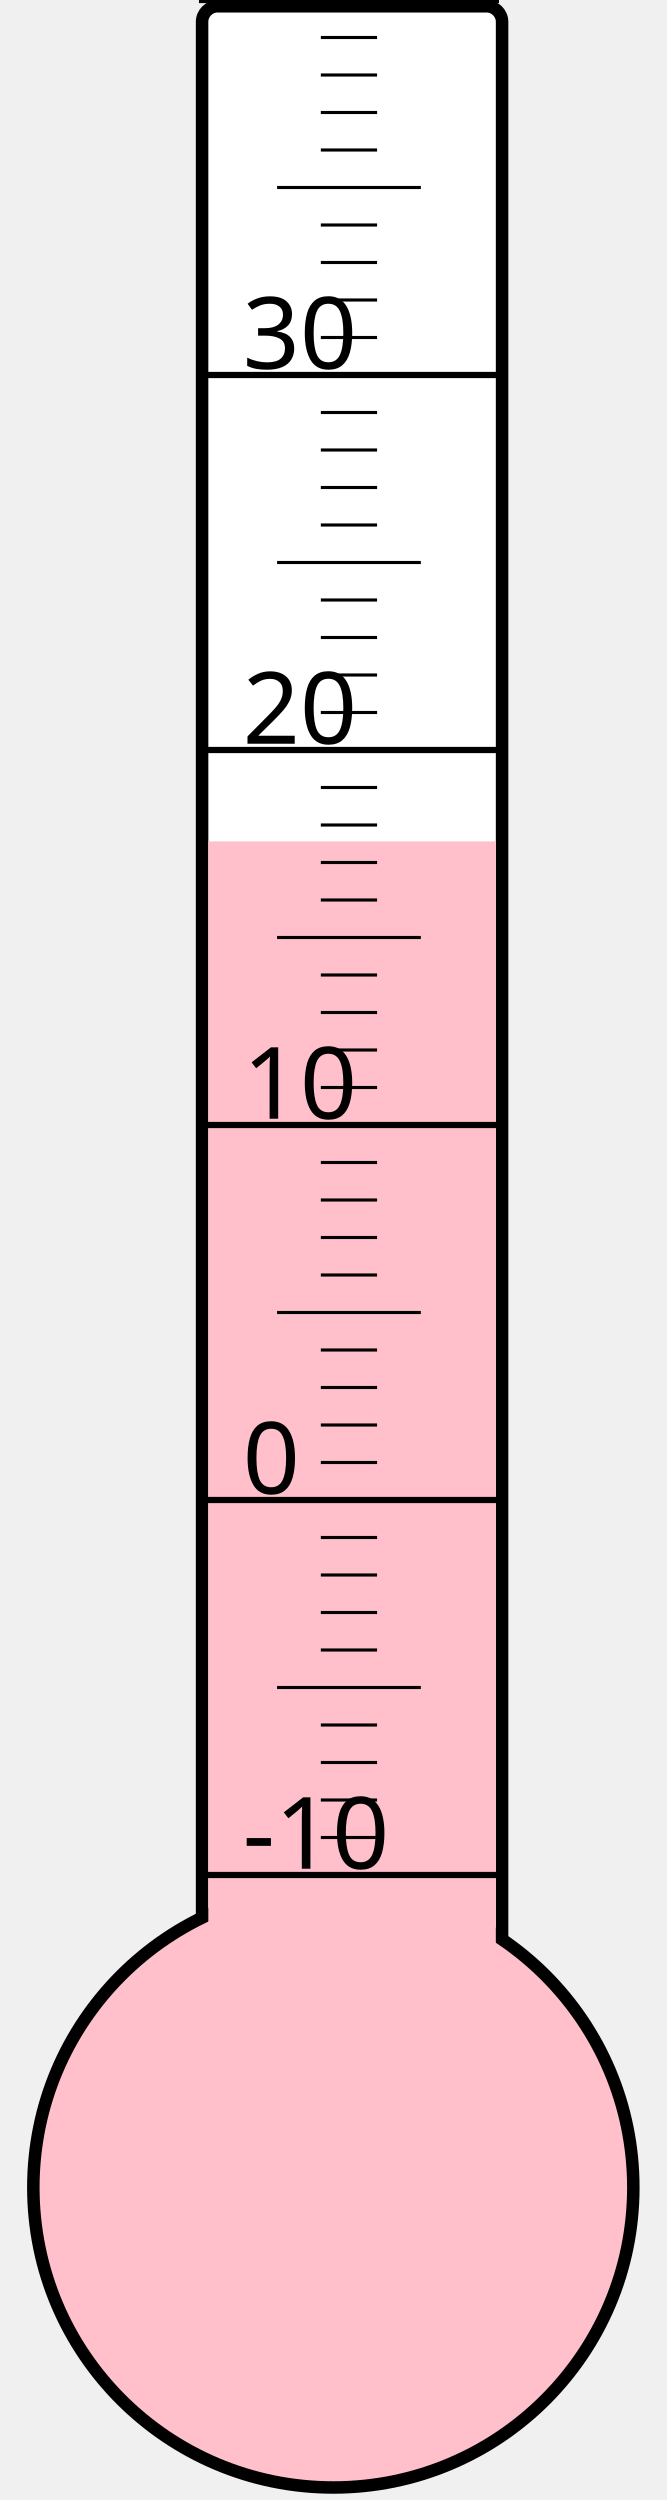
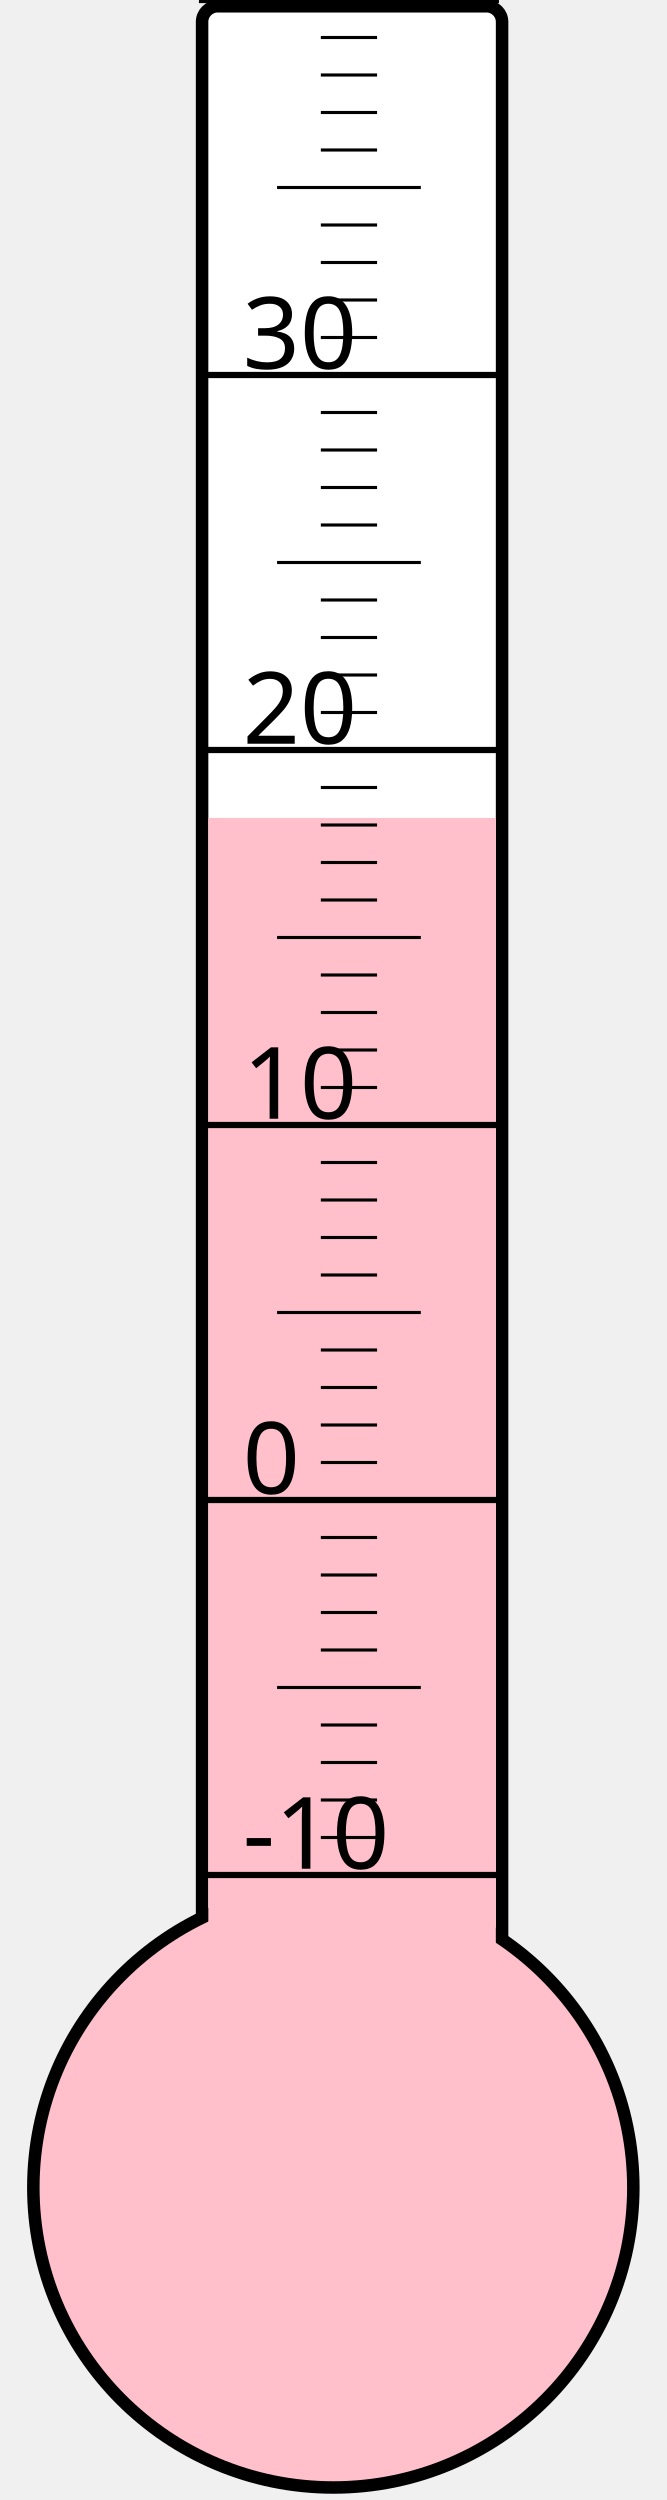
<svg xmlns="http://www.w3.org/2000/svg" width="40px" height="150px" viewBox="0 0 200 800">
  <rect width="200" height="800" x="0" y="0" style="fill: #ffffeb; fill-opacity: 0;" />
  <rect width="96" height="680" x="58" y="2" rx="5" ry="5" style="fill: white; fill-opacity: 1; stroke: black; stroke-width: 4;" />
  <circle cx="100" cy="700" r="96" style="fill: pink; stroke: black; stroke-width: 4;" />
-   <rect width="92" height="430.75" x="60" y="269.25" style="fill: pink; fill-opacity: 1; stroke-width: 0;" />
+   <rect width="92" height="438.25" x="60" y="261.75" style="fill: pink; fill-opacity: 1; stroke-width: 0;" />
  <text x="71" y="598" style="font-family: sans-serif; font-size: 24pt;">-10</text>
  <text x="71" y="478" style="font-family: sans-serif; font-size: 24pt;">0</text>
  <text x="71" y="358" style="font-family: sans-serif; font-size: 24pt;">10</text>
  <text x="71" y="238" style="font-family: sans-serif; font-size: 24pt;">20</text>
  <text x="71" y="118" style="font-family: sans-serif; font-size: 24pt;">30</text>
  <g style="stroke: black;">
    <line x1="57" y1="600" x2="153" y2="600" style="stroke-width: 2;" />
    <line x1="96" y1="588" x2="114" y2="588" style="stroke-width: 1;" />
    <line x1="96" y1="576" x2="114" y2="576" style="stroke-width: 1;" />
    <line x1="96" y1="564" x2="114" y2="564" style="stroke-width: 1;" />
    <line x1="96" y1="552" x2="114" y2="552" style="stroke-width: 1;" />
    <line x1="82" y1="540" x2="128" y2="540" style="stroke-width: 1;" />
    <line x1="96" y1="528" x2="114" y2="528" style="stroke-width: 1;" />
    <line x1="96" y1="516" x2="114" y2="516" style="stroke-width: 1;" />
    <line x1="96" y1="504" x2="114" y2="504" style="stroke-width: 1;" />
    <line x1="96" y1="492" x2="114" y2="492" style="stroke-width: 1;" />
    <line x1="57" y1="480" x2="153" y2="480" style="stroke-width: 2;" />
    <line x1="96" y1="468" x2="114" y2="468" style="stroke-width: 1;" />
    <line x1="96" y1="456" x2="114" y2="456" style="stroke-width: 1;" />
    <line x1="96" y1="444" x2="114" y2="444" style="stroke-width: 1;" />
    <line x1="96" y1="432" x2="114" y2="432" style="stroke-width: 1;" />
    <line x1="82" y1="420" x2="128" y2="420" style="stroke-width: 1;" />
    <line x1="96" y1="408" x2="114" y2="408" style="stroke-width: 1;" />
    <line x1="96" y1="396" x2="114" y2="396" style="stroke-width: 1;" />
    <line x1="96" y1="384" x2="114" y2="384" style="stroke-width: 1;" />
    <line x1="96" y1="372" x2="114" y2="372" style="stroke-width: 1;" />
    <line x1="57" y1="360" x2="153" y2="360" style="stroke-width: 2;" />
    <line x1="96" y1="348" x2="114" y2="348" style="stroke-width: 1;" />
    <line x1="96" y1="336" x2="114" y2="336" style="stroke-width: 1;" />
    <line x1="96" y1="324" x2="114" y2="324" style="stroke-width: 1;" />
    <line x1="96" y1="312" x2="114" y2="312" style="stroke-width: 1;" />
    <line x1="82" y1="300" x2="128" y2="300" style="stroke-width: 1;" />
    <line x1="96" y1="288" x2="114" y2="288" style="stroke-width: 1;" />
    <line x1="96" y1="276" x2="114" y2="276" style="stroke-width: 1;" />
    <line x1="96" y1="264" x2="114" y2="264" style="stroke-width: 1;" />
    <line x1="96" y1="252" x2="114" y2="252" style="stroke-width: 1;" />
    <line x1="57" y1="240" x2="153" y2="240" style="stroke-width: 2;" />
    <line x1="96" y1="228" x2="114" y2="228" style="stroke-width: 1;" />
    <line x1="96" y1="216" x2="114" y2="216" style="stroke-width: 1;" />
    <line x1="96" y1="204" x2="114" y2="204" style="stroke-width: 1;" />
    <line x1="96" y1="192" x2="114" y2="192" style="stroke-width: 1;" />
    <line x1="82" y1="180" x2="128" y2="180" style="stroke-width: 1;" />
    <line x1="96" y1="168" x2="114" y2="168" style="stroke-width: 1;" />
    <line x1="96" y1="156" x2="114" y2="156" style="stroke-width: 1;" />
    <line x1="96" y1="144" x2="114" y2="144" style="stroke-width: 1;" />
    <line x1="96" y1="132" x2="114" y2="132" style="stroke-width: 1;" />
    <line x1="57" y1="120" x2="153" y2="120" style="stroke-width: 2;" />
    <line x1="96" y1="108" x2="114" y2="108" style="stroke-width: 1;" />
    <line x1="96" y1="96" x2="114" y2="96" style="stroke-width: 1;" />
    <line x1="96" y1="84" x2="114" y2="84" style="stroke-width: 1;" />
    <line x1="96" y1="72" x2="114" y2="72" style="stroke-width: 1;" />
    <line x1="82" y1="60" x2="128" y2="60" style="stroke-width: 1;" />
    <line x1="96" y1="48" x2="114" y2="48" style="stroke-width: 1;" />
    <line x1="96" y1="36" x2="114" y2="36" style="stroke-width: 1;" />
    <line x1="96" y1="24" x2="114" y2="24" style="stroke-width: 1;" />
    <line x1="96" y1="12" x2="114" y2="12" style="stroke-width: 1;" />
    <line x1="57" y1="0" x2="153" y2="0" style="stroke-width: 2;" />
  </g>
</svg>
